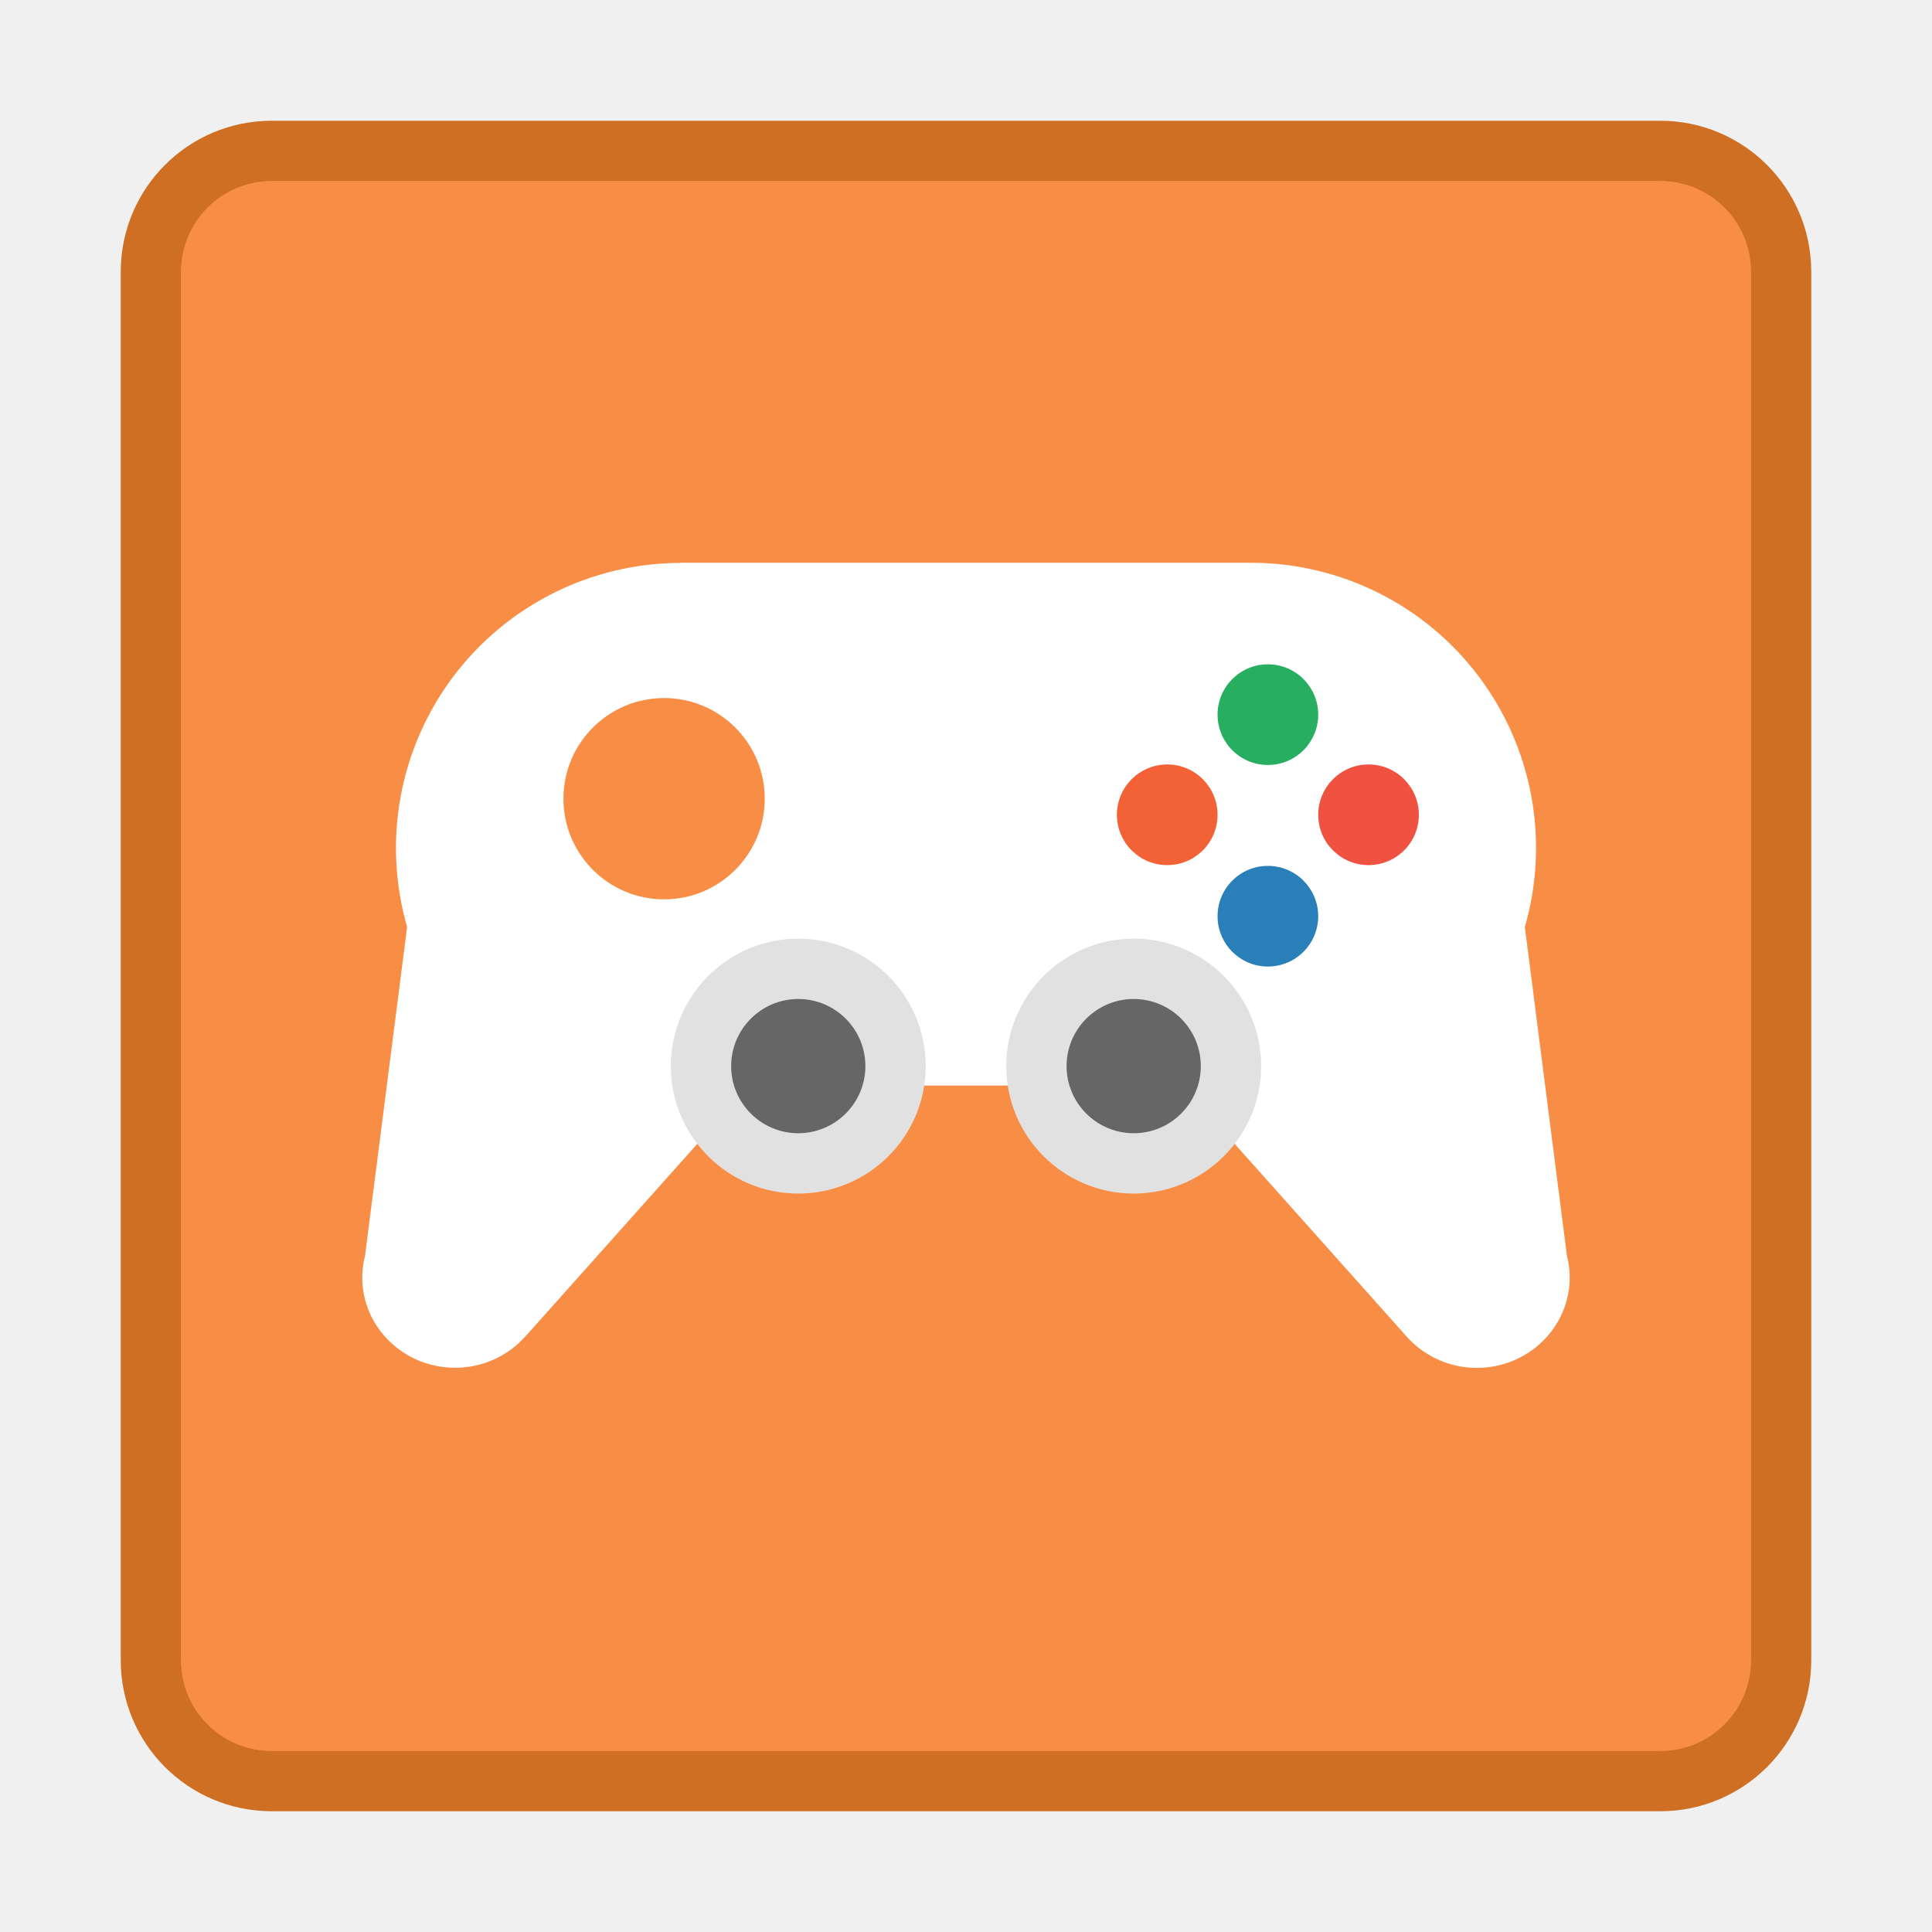
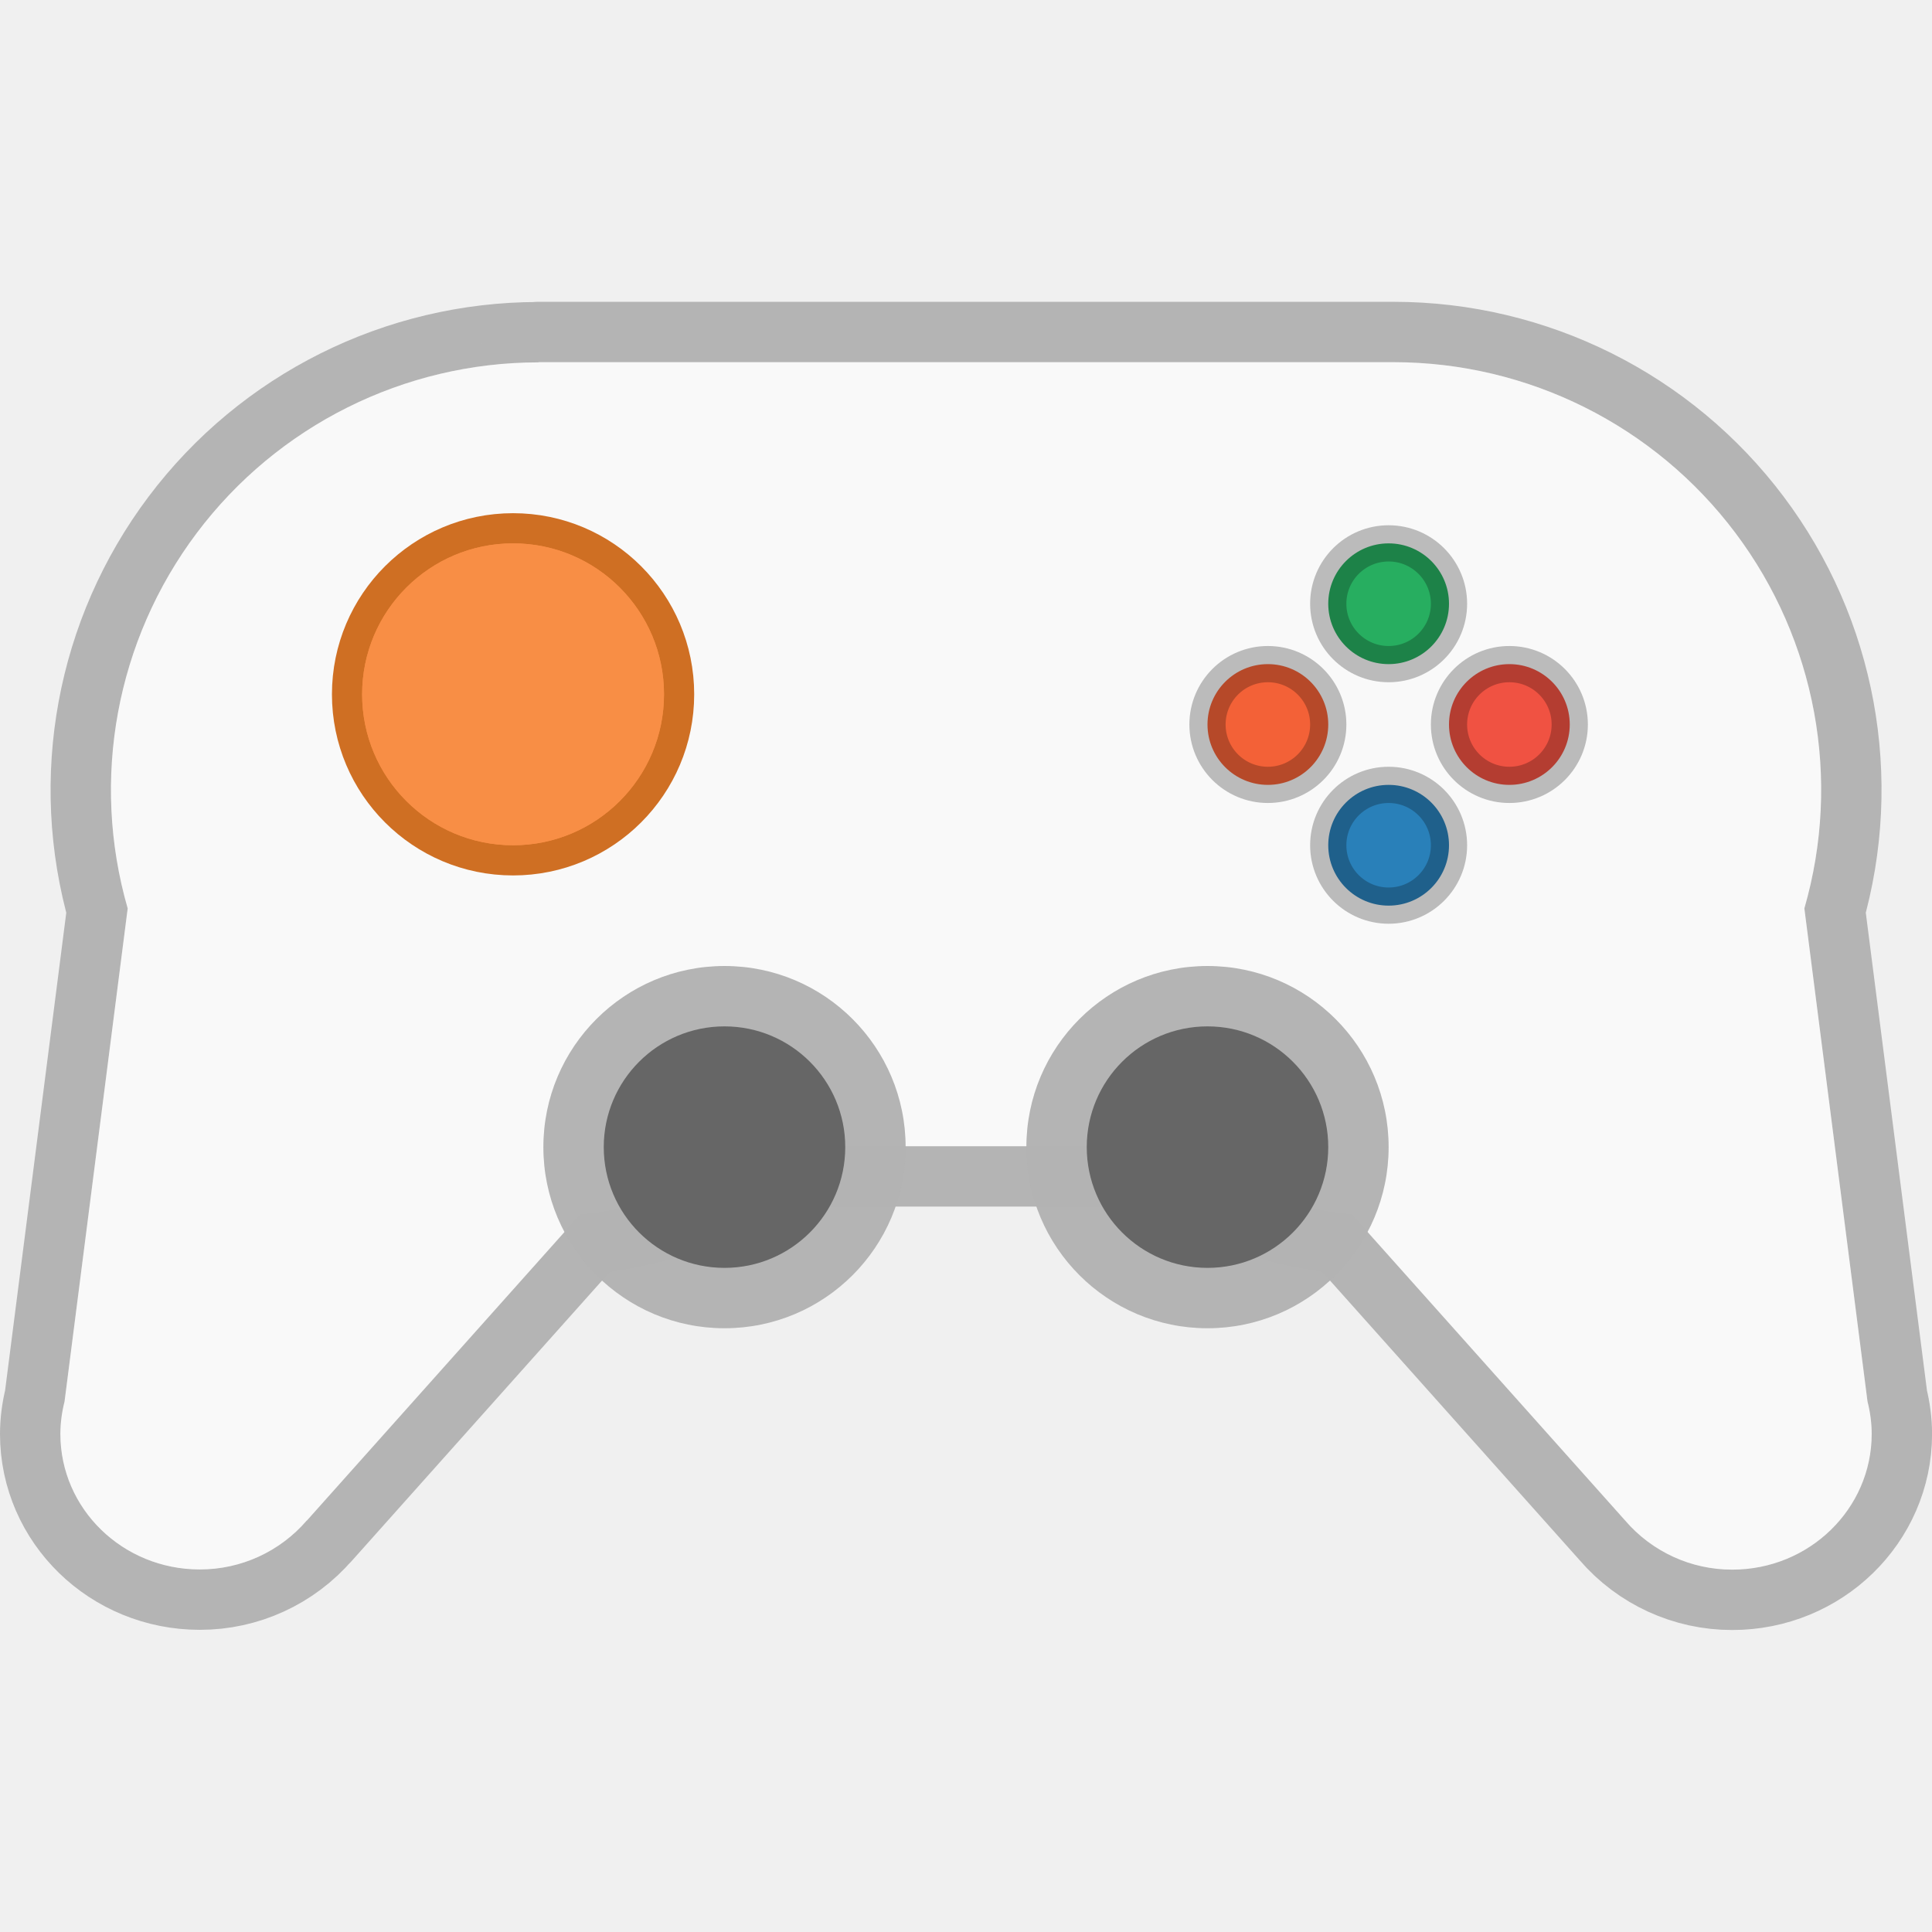
<svg xmlns="http://www.w3.org/2000/svg" width="32" height="32" version="1.1">
-   <rect x="3" y="3" width="26" height="26" rx="1.5" ry="1.5" fill="#f88e45" stroke="#cf6f23" stroke-linecap="round" stroke-linejoin="round" stroke-width="2" style="paint-order:markers stroke fill" />
-   <rect x="3" y="3" width="26" height="26" rx="1.5" ry="1.5" fill="#f88e45" style="paint-order:markers stroke fill" />
-   <g transform="matrix(2.0997 0 0 2.0997 -1.7774 -589.28)">
-     <g stroke-width="1.8">
-       <path d="m6.218 285.09a2.249 2.249 0 0 0-2.16 2.872l-0.332 2.594a0.697 0.697 0 0 0-0.022 0.17c0 0.394 0.328 0.713 0.733 0.713a0.74 0.74 0 0 0 0.563-0.258v1e-3l1.437-1.61a2.244 2.244 0 0 0 1.021-0.359h2.017c0.306 0.203 0.657 0.322 1.021 0.359l1.437 1.61a0.74 0.74 0 0 0 0.563 0.258c0.405 0 0.733-0.32 0.733-0.714a0.694 0.694 0 0 0-0.022-0.17l-0.332-2.594a2.249 2.249 0 0 0-2.159-2.873h-4.498z" fill="#fff" />
-       <path d="m10.848 285.89a0.397 0.397 0 0 0-0.397 0.397 0.397 0.397 0 0 0 0.397 0.397 0.397 0.397 0 0 0 0.397-0.397 0.397 0.397 0 0 0-0.397-0.397z" fill="#27ae60" />
-       <path d="m10.054 286.68a0.397 0.397 0 0 0-0.397 0.397 0.397 0.397 0 0 0 0.397 0.397 0.397 0.397 0 0 0 0.397-0.397 0.397 0.397 0 0 0-0.397-0.397z" fill="#f36137" />
-       <path d="m11.642 286.68a0.397 0.397 0 0 0-0.397 0.397 0.397 0.397 0 0 0 0.397 0.397 0.397 0.397 0 0 0 0.397-0.397 0.397 0.397 0 0 0-0.397-0.397z" fill="#f05242" />
-       <path d="m10.848 287.48a0.397 0.397 0 0 0-0.397 0.397 0.397 0.397 0 0 0 0.397 0.397 0.397 0.397 0 0 0 0.397-0.397 0.397 0.397 0 0 0-0.397-0.397z" fill="#2980b9" />
-       <circle cx="6.085" cy="286.95" r=".794" fill="#f88e45" style="paint-order:stroke markers fill" />
-     </g>
-     <path d="m7.144 288.53a0.53 0.53 0 0 0-0.53 0.53 0.53 0.53 0 0 0 0.53 0.529 0.53 0.53 0 0 0 0.529-0.53 0.53 0.53 0 0 0-0.53-0.529zm2.646 0a0.53 0.53 0 0 0-0.53 0.53 0.53 0.53 0 0 0 0.53 0.529 0.53 0.53 0 0 0 0.529-0.53 0.53 0.53 0 0 0-0.53-0.529z" fill="#666" stroke="#e1e1e1" stroke-linecap="square" stroke-width=".952" style="paint-order:markers stroke fill" />
+   <path d="m8.918 6.002a7.083 7.082 0 0 0-6.803 9.044l-1.046 8.169a2.195 2.195 0 0 0-0.069 0.535c0 1.241 1.033 2.245 2.309 2.245a2.331 2.33 0 0 0 1.773-0.812v0.003l4.526-5.07a7.068 7.067 0 0 0 3.216-1.131h6.353c0.964 0.639 2.069 1.014 3.216 1.131l4.526 5.07a2.331 2.33 0 0 0 1.773 0.812c1.276 4.9e-5 2.309-1.008 2.309-2.248a2.186 2.186 0 0 0-0.069-0.535l-1.046-8.169a7.083 7.082 0 0 0-6.8-9.047h-14.167z" fill="#fff" stroke="#000" stroke-linecap="round" stroke-linejoin="round" stroke-opacity=".25" stroke-width="2" />
+   <path d="m8.918 6.002a7.083 7.082 0 0 0-6.803 9.044l-1.046 8.169a2.195 2.195 0 0 0-0.069 0.535c0 1.241 1.033 2.245 2.309 2.245a2.331 2.33 0 0 0 1.773-0.812v0.003l4.526-5.07a7.068 7.067 0 0 0 3.216-1.131h6.353c0.964 0.639 2.069 1.014 3.216 1.131l4.526 5.07a2.331 2.33 0 0 0 1.773 0.812c1.276 4.9e-5 2.309-1.008 2.309-2.248a2.186 2.186 0 0 0-0.069-0.535l-1.046-8.169a7.083 7.082 0 0 0-6.8-9.047h-14.167z" fill="#f9f9f9" stroke-width="5.669" />
+   <g stroke="#000" stroke-linecap="round" stroke-linejoin="round" stroke-opacity=".25" stroke-width=".6">
+     <path d="m23 9a1 1 0 0 0-1 1 1 1 0 0 0 1 1 1 1 0 0 0 1-1 1 1 0 0 0-1-1z" fill="#27ae60" />
+     <path d="m21 11a1 1 0 0 0-1 1 1 1 0 0 0 1 1 1 1 0 0 0 1-1 1 1 0 0 0-1-1z" fill="#f36137" />
+     <path d="m25 11a1 1 0 0 0-1 1 1 1 0 0 0 1 1 1 1 0 0 0 1-1 1 1 0 0 0-1-1z" fill="#f05242" />
+     <path d="m23 13a1 1 0 0 0-1 1 1 1 0 0 0 1 1 1 1 0 0 0 1-1 1 1 0 0 0-1-1z" fill="#2980b9" />
  </g>
+   <circle cx="8.498" cy="11.5" r="2.5" fill="#f88e45" stroke="#cf6f23" stroke-linejoin="round" style="paint-order:stroke markers fill" />
+   <circle cx="8.498" cy="11.5" r="2.5" fill="#f88e45" stroke-width="5.668" style="paint-order:stroke markers fill" />
+   <circle cx="12" cy="19" r="3" fill="#b3b3b3" fill-opacity=".978" />
+   <circle cx="12" cy="19" r="2" fill="#666" />
+   <circle cx="20" cy="19" r="3" fill="#b3b3b3" fill-opacity=".978" />
+   <circle cx="20" cy="19" r="2" fill="#666" />
</svg>
